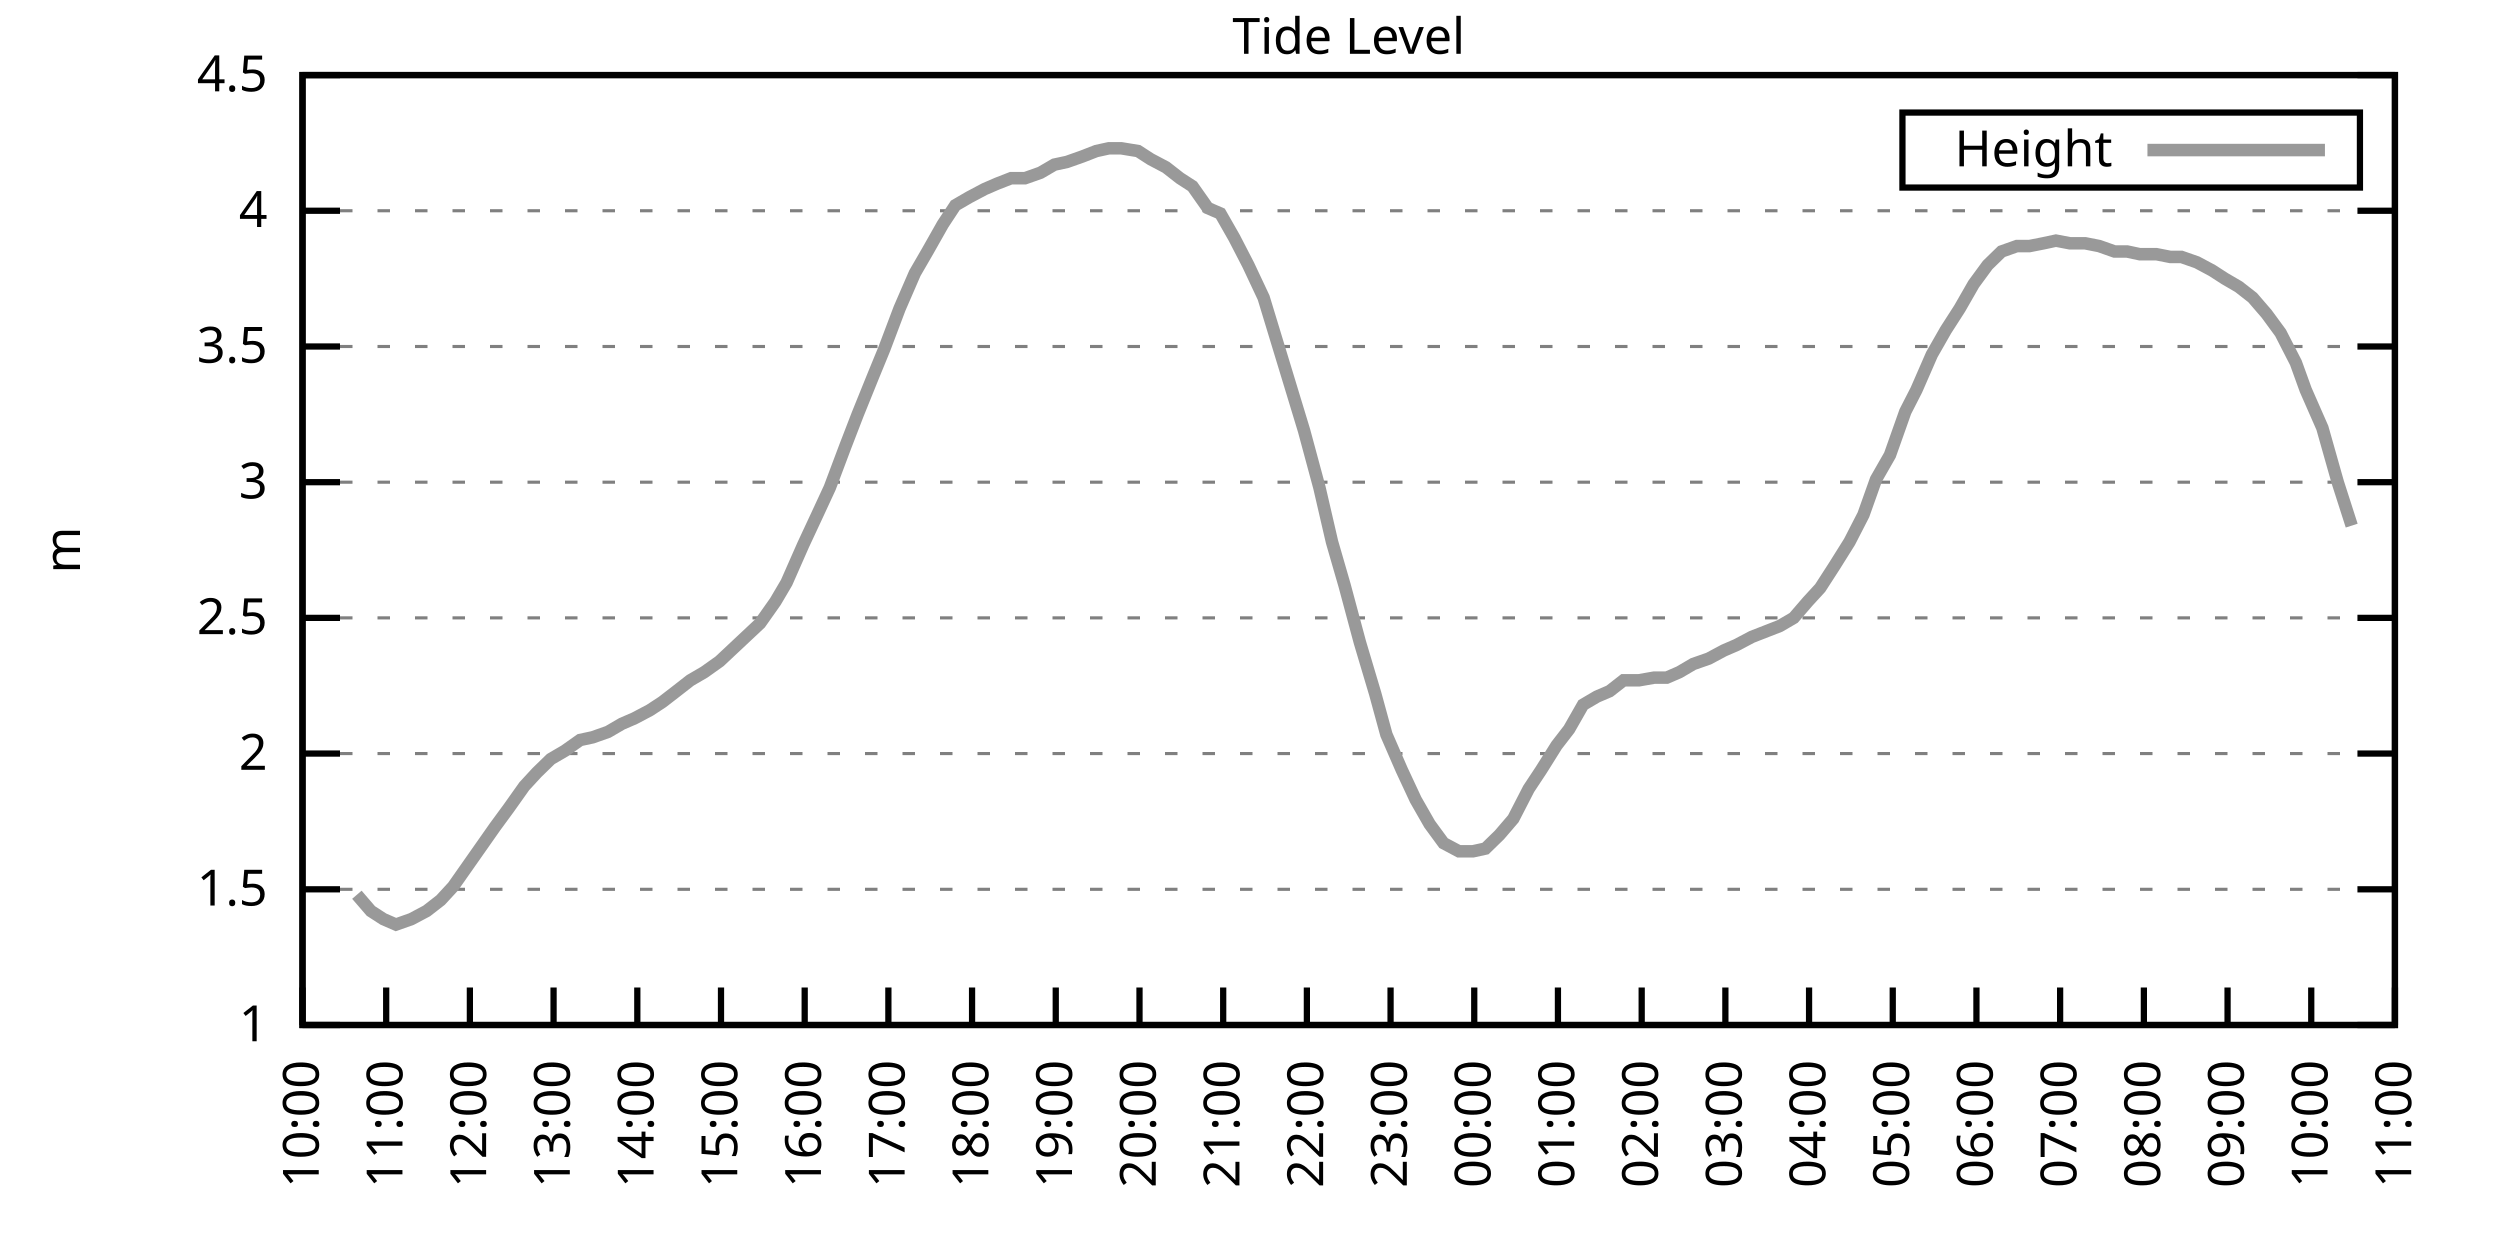
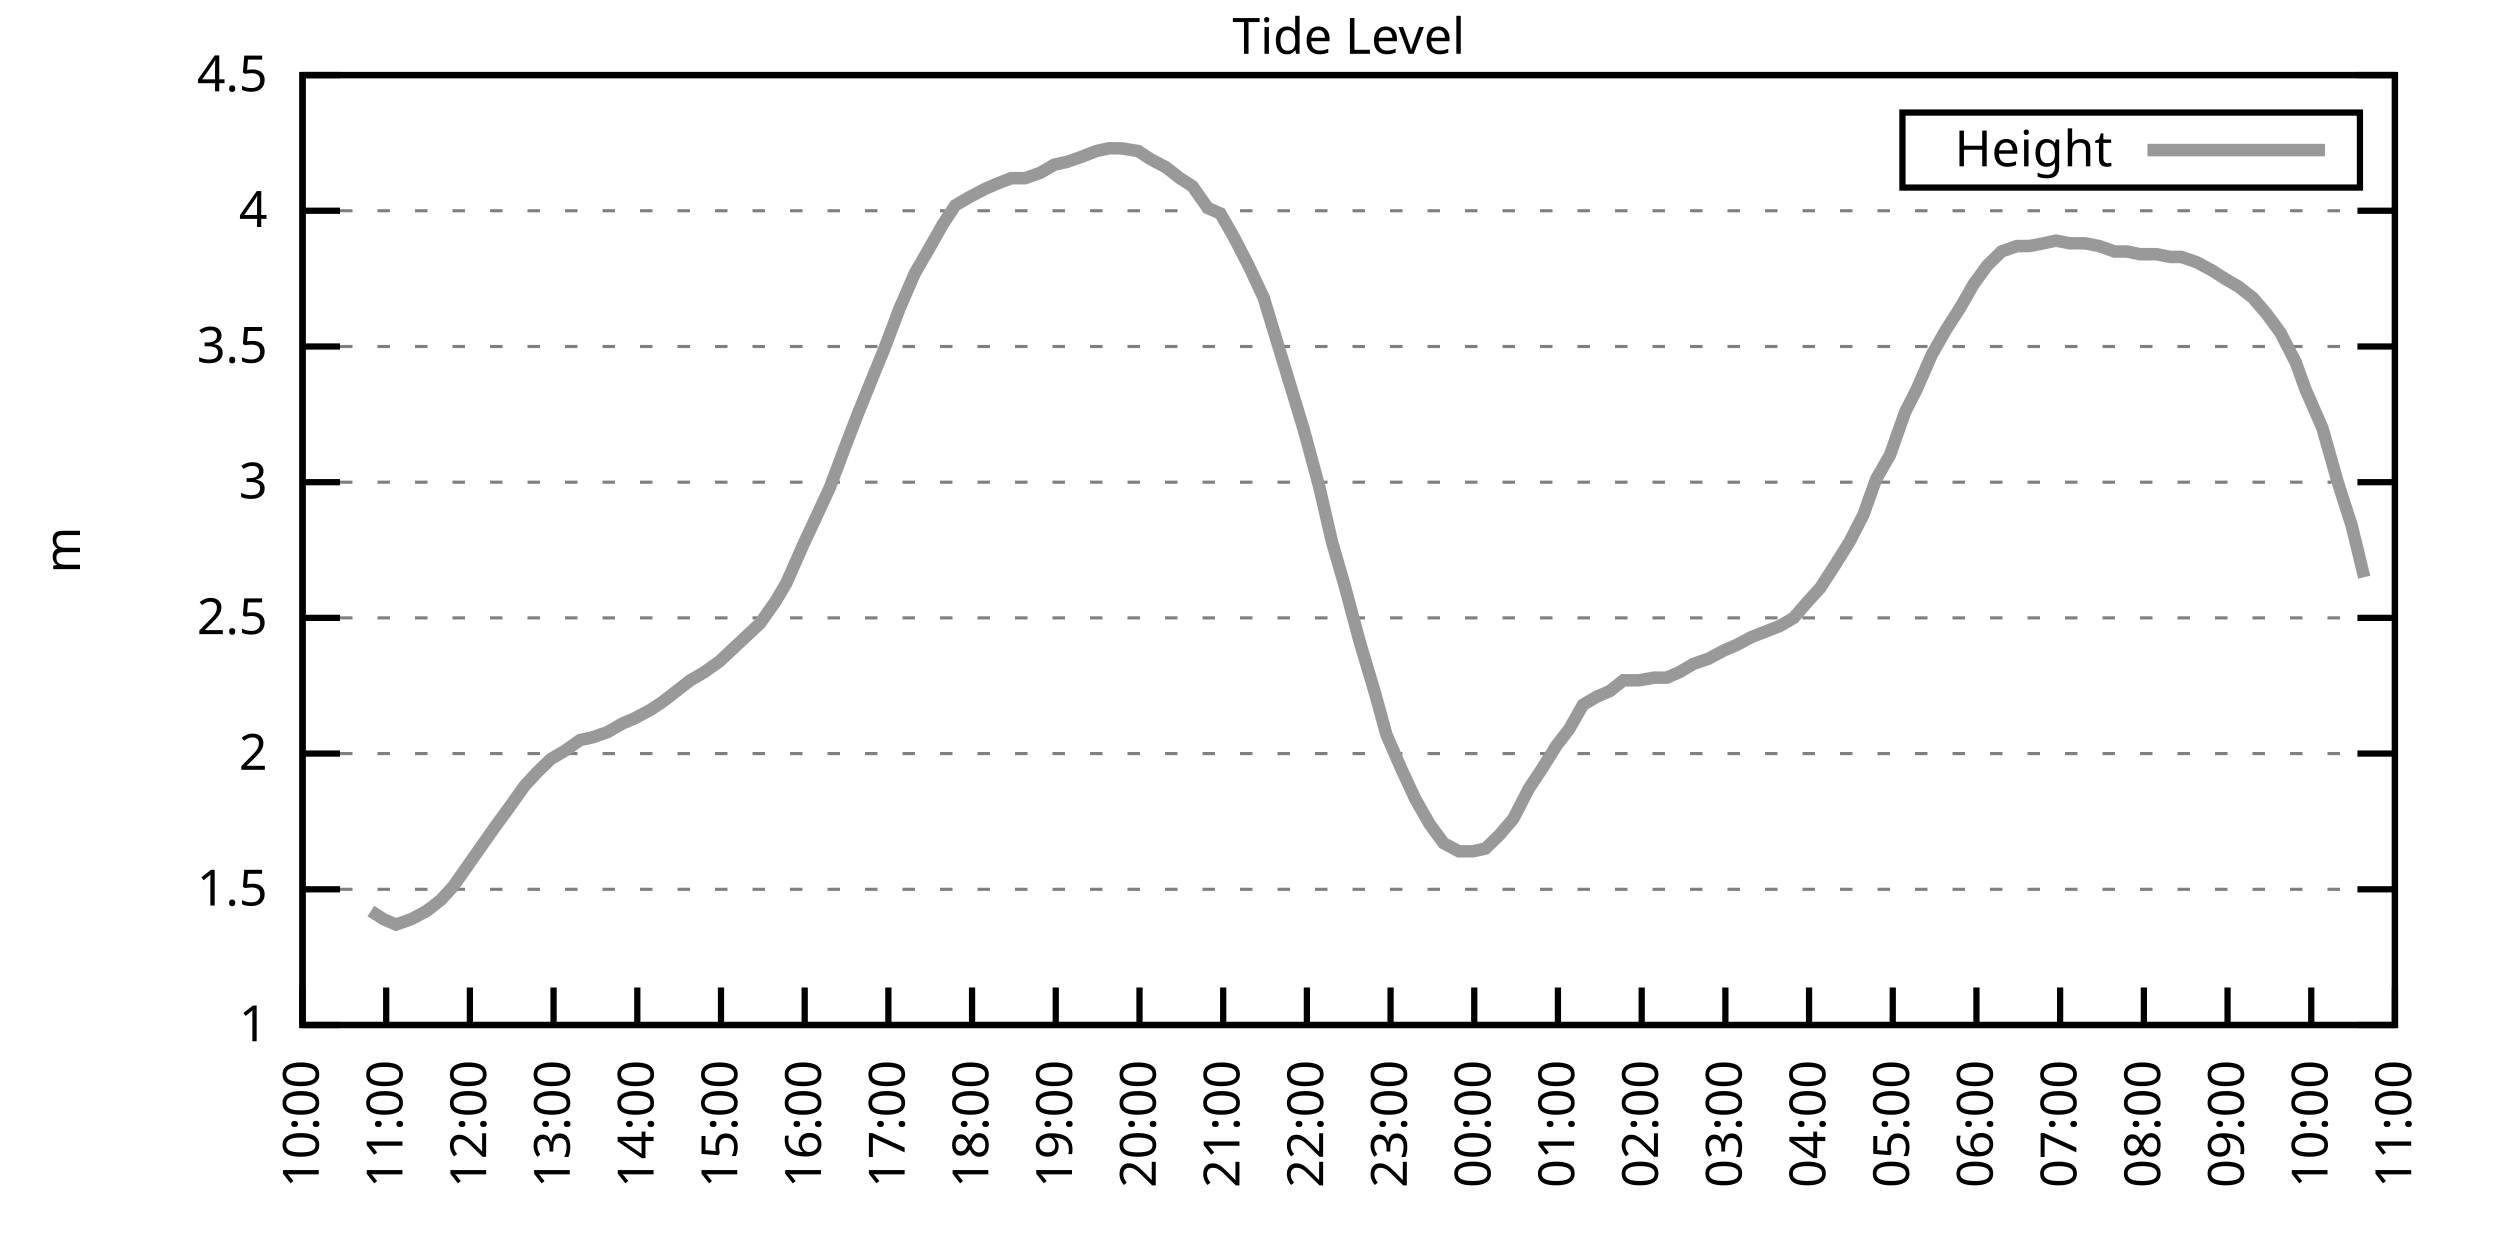
<svg xmlns="http://www.w3.org/2000/svg" xmlns:xlink="http://www.w3.org/1999/xlink" width="400" height="200" viewBox="0 0 400 200">
  <g id="gnuplot_canvas">
    <rect x="0" y="0" width="400" height="200" fill="none" />
    <defs>
      <circle id="gpDot" r="0.5" stroke-width="0.5" stroke="currentColor" />
      <path id="gpPt0" stroke-width="0.333" stroke="currentColor" d="M-1,0 h2 M0,-1 v2" />
      <path id="gpPt1" stroke-width="0.333" stroke="currentColor" d="M-1,-1 L1,1 M1,-1 L-1,1" />
      <path id="gpPt2" stroke-width="0.333" stroke="currentColor" d="M-1,0 L1,0 M0,-1 L0,1 M-1,-1 L1,1 M-1,1 L1,-1" />
      <rect id="gpPt3" stroke-width="0.333" stroke="currentColor" x="-1" y="-1" width="2" height="2" />
      <rect id="gpPt4" stroke-width="0.333" stroke="currentColor" fill="currentColor" x="-1" y="-1" width="2" height="2" />
      <circle id="gpPt5" stroke-width="0.333" stroke="currentColor" cx="0" cy="0" r="1" />
      <use xlink:href="#gpPt5" id="gpPt6" fill="currentColor" stroke="none" />
      <path id="gpPt7" stroke-width="0.333" stroke="currentColor" d="M0,-1.33 L-1.33,0.67 L1.33,0.67 z" />
      <use xlink:href="#gpPt7" id="gpPt8" fill="currentColor" stroke="none" />
      <use xlink:href="#gpPt7" id="gpPt9" stroke="currentColor" transform="rotate(180)" />
      <use xlink:href="#gpPt9" id="gpPt10" fill="currentColor" stroke="none" />
      <use xlink:href="#gpPt3" id="gpPt11" stroke="currentColor" transform="rotate(45)" />
      <use xlink:href="#gpPt11" id="gpPt12" fill="currentColor" stroke="none" />
      <path id="gpPt13" stroke-width="0.333" stroke="currentColor" d="M0,1.330 L1.265,0.411 L0.782,-1.067 L-0.782,-1.076 L-1.265,0.411 z" />
      <use xlink:href="#gpPt13" id="gpPt14" fill="currentColor" stroke="none" />
      <filter id="textbox" filterUnits="objectBoundingBox" x="0" y="0" height="1" width="1">
        <feFlood flood-color="white" flood-opacity="1" result="bgnd" />
        <feComposite in="SourceGraphic" in2="bgnd" operator="atop" />
      </filter>
      <filter id="greybox" filterUnits="objectBoundingBox" x="0" y="0" height="1" width="1">
        <feFlood flood-color="lightgrey" flood-opacity="1" result="grey" />
        <feComposite in="SourceGraphic" in2="grey" operator="atop" />
      </filter>
    </defs>
    <g fill="none" color="white" stroke="currentColor" stroke-width="1.00" stroke-linecap="butt" stroke-linejoin="miter">
</g>
    <g fill="none" color="black" stroke="currentColor" stroke-width="1.00" stroke-linecap="butt" stroke-linejoin="miter">
      <g stroke="none" shape-rendering="crispEdges">
        <polygon fill="rgb(255, 255, 255)" points="48.40,164.00 383.18,164.00 383.18,12.02 48.40,12.02 " />
      </g>
    </g>
    <g fill="none" color="black" stroke="currentColor" stroke-width="1.00" stroke-linecap="butt" stroke-linejoin="miter">
</g>
    <g fill="none" color="black" stroke="black" stroke-width="0.50" stroke-linecap="butt" stroke-linejoin="miter">
</g>
    <g fill="none" color="gray" stroke="currentColor" stroke-width="0.50" stroke-linecap="butt" stroke-linejoin="miter">
      <path stroke="gray" stroke-dasharray="2,4" class="gridline" d="M48.40,164.00 L383.19,164.00  " />
    </g>
    <g fill="none" color="gray" stroke="gray" stroke-width="1.00" stroke-linecap="butt" stroke-linejoin="miter">
</g>
    <g fill="none" color="black" stroke="currentColor" stroke-width="1.00" stroke-linecap="butt" stroke-linejoin="miter">
      <path stroke="black" d="M48.40,164.00 L54.40,164.00 M383.19,164.00 L377.19,164.00  " />
      <g transform="translate(42.80,166.60)" stroke="none" fill="black" font-family="Sans" font-size="8.00" text-anchor="end">
        <text>
          <tspan font-family="Sans"> 1</tspan>
        </text>
      </g>
    </g>
    <g fill="none" color="black" stroke="currentColor" stroke-width="1.00" stroke-linecap="butt" stroke-linejoin="miter">
</g>
    <g fill="none" color="black" stroke="black" stroke-width="0.50" stroke-linecap="butt" stroke-linejoin="miter">
</g>
    <g fill="none" color="gray" stroke="currentColor" stroke-width="0.50" stroke-linecap="butt" stroke-linejoin="miter">
      <path stroke="gray" stroke-dasharray="2,4" class="gridline" d="M48.40,142.29 L383.19,142.29  " />
    </g>
    <g fill="none" color="gray" stroke="gray" stroke-width="1.00" stroke-linecap="butt" stroke-linejoin="miter">
</g>
    <g fill="none" color="black" stroke="currentColor" stroke-width="1.00" stroke-linecap="butt" stroke-linejoin="miter">
      <path stroke="black" d="M48.40,142.29 L54.40,142.29 M383.19,142.29 L377.19,142.29  " />
      <g transform="translate(42.80,144.89)" stroke="none" fill="black" font-family="Sans" font-size="8.00" text-anchor="end">
        <text>
          <tspan font-family="Sans"> 1.5</tspan>
        </text>
      </g>
    </g>
    <g fill="none" color="black" stroke="currentColor" stroke-width="1.00" stroke-linecap="butt" stroke-linejoin="miter">
</g>
    <g fill="none" color="black" stroke="black" stroke-width="0.50" stroke-linecap="butt" stroke-linejoin="miter">
</g>
    <g fill="none" color="gray" stroke="currentColor" stroke-width="0.50" stroke-linecap="butt" stroke-linejoin="miter">
      <path stroke="gray" stroke-dasharray="2,4" class="gridline" d="M48.40,120.57 L383.19,120.57  " />
    </g>
    <g fill="none" color="gray" stroke="gray" stroke-width="1.00" stroke-linecap="butt" stroke-linejoin="miter">
</g>
    <g fill="none" color="black" stroke="currentColor" stroke-width="1.00" stroke-linecap="butt" stroke-linejoin="miter">
      <path stroke="black" d="M48.40,120.57 L54.40,120.57 M383.19,120.57 L377.19,120.57  " />
      <g transform="translate(42.80,123.17)" stroke="none" fill="black" font-family="Sans" font-size="8.00" text-anchor="end">
        <text>
          <tspan font-family="Sans"> 2</tspan>
        </text>
      </g>
    </g>
    <g fill="none" color="black" stroke="currentColor" stroke-width="1.00" stroke-linecap="butt" stroke-linejoin="miter">
</g>
    <g fill="none" color="black" stroke="black" stroke-width="0.50" stroke-linecap="butt" stroke-linejoin="miter">
</g>
    <g fill="none" color="gray" stroke="currentColor" stroke-width="0.50" stroke-linecap="butt" stroke-linejoin="miter">
      <path stroke="gray" stroke-dasharray="2,4" class="gridline" d="M48.40,98.86 L383.19,98.86  " />
    </g>
    <g fill="none" color="gray" stroke="gray" stroke-width="1.00" stroke-linecap="butt" stroke-linejoin="miter">
</g>
    <g fill="none" color="black" stroke="currentColor" stroke-width="1.00" stroke-linecap="butt" stroke-linejoin="miter">
      <path stroke="black" d="M48.40,98.86 L54.40,98.86 M383.19,98.86 L377.19,98.86  " />
      <g transform="translate(42.80,101.46)" stroke="none" fill="black" font-family="Sans" font-size="8.00" text-anchor="end">
        <text>
          <tspan font-family="Sans"> 2.5</tspan>
        </text>
      </g>
    </g>
    <g fill="none" color="black" stroke="currentColor" stroke-width="1.00" stroke-linecap="butt" stroke-linejoin="miter">
</g>
    <g fill="none" color="black" stroke="black" stroke-width="0.50" stroke-linecap="butt" stroke-linejoin="miter">
</g>
    <g fill="none" color="gray" stroke="currentColor" stroke-width="0.50" stroke-linecap="butt" stroke-linejoin="miter">
      <path stroke="gray" stroke-dasharray="2,4" class="gridline" d="M48.40,77.15 L383.19,77.15  " />
    </g>
    <g fill="none" color="gray" stroke="gray" stroke-width="1.00" stroke-linecap="butt" stroke-linejoin="miter">
</g>
    <g fill="none" color="black" stroke="currentColor" stroke-width="1.00" stroke-linecap="butt" stroke-linejoin="miter">
      <path stroke="black" d="M48.40,77.15 L54.40,77.15 M383.19,77.15 L377.19,77.15  " />
      <g transform="translate(42.80,79.75)" stroke="none" fill="black" font-family="Sans" font-size="8.00" text-anchor="end">
        <text>
          <tspan font-family="Sans"> 3</tspan>
        </text>
      </g>
    </g>
    <g fill="none" color="black" stroke="currentColor" stroke-width="1.00" stroke-linecap="butt" stroke-linejoin="miter">
</g>
    <g fill="none" color="black" stroke="black" stroke-width="0.50" stroke-linecap="butt" stroke-linejoin="miter">
</g>
    <g fill="none" color="gray" stroke="currentColor" stroke-width="0.50" stroke-linecap="butt" stroke-linejoin="miter">
      <path stroke="gray" stroke-dasharray="2,4" class="gridline" d="M48.40,55.44 L383.19,55.44  " />
    </g>
    <g fill="none" color="gray" stroke="gray" stroke-width="1.00" stroke-linecap="butt" stroke-linejoin="miter">
</g>
    <g fill="none" color="black" stroke="currentColor" stroke-width="1.00" stroke-linecap="butt" stroke-linejoin="miter">
      <path stroke="black" d="M48.40,55.44 L54.40,55.44 M383.19,55.44 L377.19,55.44  " />
      <g transform="translate(42.80,58.04)" stroke="none" fill="black" font-family="Sans" font-size="8.00" text-anchor="end">
        <text>
          <tspan font-family="Sans"> 3.5</tspan>
        </text>
      </g>
    </g>
    <g fill="none" color="black" stroke="currentColor" stroke-width="1.00" stroke-linecap="butt" stroke-linejoin="miter">
</g>
    <g fill="none" color="black" stroke="black" stroke-width="0.50" stroke-linecap="butt" stroke-linejoin="miter">
</g>
    <g fill="none" color="gray" stroke="currentColor" stroke-width="0.50" stroke-linecap="butt" stroke-linejoin="miter">
      <path stroke="gray" stroke-dasharray="2,4" class="gridline" d="M48.40,33.72 L383.19,33.72  " />
    </g>
    <g fill="none" color="gray" stroke="gray" stroke-width="1.00" stroke-linecap="butt" stroke-linejoin="miter">
</g>
    <g fill="none" color="black" stroke="currentColor" stroke-width="1.00" stroke-linecap="butt" stroke-linejoin="miter">
      <path stroke="black" d="M48.40,33.72 L54.40,33.72 M383.19,33.72 L377.19,33.72  " />
      <g transform="translate(42.80,36.32)" stroke="none" fill="black" font-family="Sans" font-size="8.00" text-anchor="end">
        <text>
          <tspan font-family="Sans"> 4</tspan>
        </text>
      </g>
    </g>
    <g fill="none" color="black" stroke="currentColor" stroke-width="1.00" stroke-linecap="butt" stroke-linejoin="miter">
</g>
    <g fill="none" color="black" stroke="black" stroke-width="0.50" stroke-linecap="butt" stroke-linejoin="miter">
</g>
    <g fill="none" color="gray" stroke="currentColor" stroke-width="0.50" stroke-linecap="butt" stroke-linejoin="miter">
      <path stroke="gray" stroke-dasharray="2,4" class="gridline" d="M48.40,12.01 L383.19,12.01  " />
    </g>
    <g fill="none" color="gray" stroke="gray" stroke-width="1.00" stroke-linecap="butt" stroke-linejoin="miter">
</g>
    <g fill="none" color="black" stroke="currentColor" stroke-width="1.00" stroke-linecap="butt" stroke-linejoin="miter">
      <path stroke="black" d="M48.40,12.01 L54.40,12.01 M383.19,12.01 L377.19,12.01  " />
      <g transform="translate(42.80,14.61)" stroke="none" fill="black" font-family="Sans" font-size="8.00" text-anchor="end">
        <text>
          <tspan font-family="Sans"> 4.5</tspan>
        </text>
      </g>
    </g>
    <g fill="none" color="black" stroke="currentColor" stroke-width="1.00" stroke-linecap="butt" stroke-linejoin="miter">
      <path stroke="black" d="M48.40,164.00 L48.40,158.00  " />
      <g transform="translate(51.00,169.60) rotate(270.00)" stroke="none" fill="black" font-family="Sans" font-size="8.00" text-anchor="end">
        <text>
          <tspan font-family="Sans">10:00</tspan>
        </text>
      </g>
    </g>
    <g fill="none" color="black" stroke="currentColor" stroke-width="1.00" stroke-linecap="butt" stroke-linejoin="miter">
      <path stroke="black" d="M61.79,164.00 L61.79,158.00  " />
      <g transform="translate(64.39,169.60) rotate(270.00)" stroke="none" fill="black" font-family="Sans" font-size="8.00" text-anchor="end">
        <text>
          <tspan font-family="Sans">11:00</tspan>
        </text>
      </g>
    </g>
    <g fill="none" color="black" stroke="currentColor" stroke-width="1.00" stroke-linecap="butt" stroke-linejoin="miter">
      <path stroke="black" d="M75.18,164.00 L75.18,158.00  " />
      <g transform="translate(77.78,169.60) rotate(270.00)" stroke="none" fill="black" font-family="Sans" font-size="8.00" text-anchor="end">
        <text>
          <tspan font-family="Sans">12:00</tspan>
        </text>
      </g>
    </g>
    <g fill="none" color="black" stroke="currentColor" stroke-width="1.00" stroke-linecap="butt" stroke-linejoin="miter">
      <path stroke="black" d="M88.57,164.00 L88.57,158.00  " />
      <g transform="translate(91.17,169.60) rotate(270.00)" stroke="none" fill="black" font-family="Sans" font-size="8.00" text-anchor="end">
        <text>
          <tspan font-family="Sans">13:00</tspan>
        </text>
      </g>
    </g>
    <g fill="none" color="black" stroke="currentColor" stroke-width="1.00" stroke-linecap="butt" stroke-linejoin="miter">
      <path stroke="black" d="M101.97,164.00 L101.97,158.00  " />
      <g transform="translate(104.57,169.60) rotate(270.00)" stroke="none" fill="black" font-family="Sans" font-size="8.00" text-anchor="end">
        <text>
          <tspan font-family="Sans">14:00</tspan>
        </text>
      </g>
    </g>
    <g fill="none" color="black" stroke="currentColor" stroke-width="1.00" stroke-linecap="butt" stroke-linejoin="miter">
      <path stroke="black" d="M115.36,164.00 L115.36,158.00  " />
      <g transform="translate(117.96,169.60) rotate(270.00)" stroke="none" fill="black" font-family="Sans" font-size="8.00" text-anchor="end">
        <text>
          <tspan font-family="Sans">15:00</tspan>
        </text>
      </g>
    </g>
    <g fill="none" color="black" stroke="currentColor" stroke-width="1.00" stroke-linecap="butt" stroke-linejoin="miter">
      <path stroke="black" d="M128.75,164.00 L128.75,158.00  " />
      <g transform="translate(131.35,169.60) rotate(270.00)" stroke="none" fill="black" font-family="Sans" font-size="8.00" text-anchor="end">
        <text>
          <tspan font-family="Sans">16:00</tspan>
        </text>
      </g>
    </g>
    <g fill="none" color="black" stroke="currentColor" stroke-width="1.00" stroke-linecap="butt" stroke-linejoin="miter">
      <path stroke="black" d="M142.14,164.00 L142.14,158.00  " />
      <g transform="translate(144.74,169.60) rotate(270.00)" stroke="none" fill="black" font-family="Sans" font-size="8.00" text-anchor="end">
        <text>
          <tspan font-family="Sans">17:00</tspan>
        </text>
      </g>
    </g>
    <g fill="none" color="black" stroke="currentColor" stroke-width="1.00" stroke-linecap="butt" stroke-linejoin="miter">
      <path stroke="black" d="M155.53,164.00 L155.53,158.00  " />
      <g transform="translate(158.13,169.60) rotate(270.00)" stroke="none" fill="black" font-family="Sans" font-size="8.00" text-anchor="end">
        <text>
          <tspan font-family="Sans">18:00</tspan>
        </text>
      </g>
    </g>
    <g fill="none" color="black" stroke="currentColor" stroke-width="1.00" stroke-linecap="butt" stroke-linejoin="miter">
      <path stroke="black" d="M168.92,164.00 L168.92,158.00  " />
      <g transform="translate(171.52,169.60) rotate(270.00)" stroke="none" fill="black" font-family="Sans" font-size="8.00" text-anchor="end">
        <text>
          <tspan font-family="Sans">19:00</tspan>
        </text>
      </g>
    </g>
    <g fill="none" color="black" stroke="currentColor" stroke-width="1.00" stroke-linecap="butt" stroke-linejoin="miter">
      <path stroke="black" d="M182.32,164.00 L182.32,158.00  " />
      <g transform="translate(184.92,169.60) rotate(270.00)" stroke="none" fill="black" font-family="Sans" font-size="8.00" text-anchor="end">
        <text>
          <tspan font-family="Sans">20:00</tspan>
        </text>
      </g>
    </g>
    <g fill="none" color="black" stroke="currentColor" stroke-width="1.00" stroke-linecap="butt" stroke-linejoin="miter">
      <path stroke="black" d="M195.71,164.00 L195.71,158.00  " />
      <g transform="translate(198.31,169.60) rotate(270.00)" stroke="none" fill="black" font-family="Sans" font-size="8.00" text-anchor="end">
        <text>
          <tspan font-family="Sans">21:00</tspan>
        </text>
      </g>
    </g>
    <g fill="none" color="black" stroke="currentColor" stroke-width="1.00" stroke-linecap="butt" stroke-linejoin="miter">
      <path stroke="black" d="M209.10,164.00 L209.10,158.00  " />
      <g transform="translate(211.70,169.60) rotate(270.00)" stroke="none" fill="black" font-family="Sans" font-size="8.00" text-anchor="end">
        <text>
          <tspan font-family="Sans">22:00</tspan>
        </text>
      </g>
    </g>
    <g fill="none" color="black" stroke="currentColor" stroke-width="1.00" stroke-linecap="butt" stroke-linejoin="miter">
      <path stroke="black" d="M222.49,164.00 L222.49,158.00  " />
      <g transform="translate(225.09,169.60) rotate(270.00)" stroke="none" fill="black" font-family="Sans" font-size="8.00" text-anchor="end">
        <text>
          <tspan font-family="Sans">23:00</tspan>
        </text>
      </g>
    </g>
    <g fill="none" color="black" stroke="currentColor" stroke-width="1.00" stroke-linecap="butt" stroke-linejoin="miter">
      <path stroke="black" d="M235.88,164.00 L235.88,158.00  " />
      <g transform="translate(238.48,169.60) rotate(270.00)" stroke="none" fill="black" font-family="Sans" font-size="8.00" text-anchor="end">
        <text>
          <tspan font-family="Sans">00:00</tspan>
        </text>
      </g>
    </g>
    <g fill="none" color="black" stroke="currentColor" stroke-width="1.00" stroke-linecap="butt" stroke-linejoin="miter">
      <path stroke="black" d="M249.27,164.00 L249.27,158.00  " />
      <g transform="translate(251.87,169.60) rotate(270.00)" stroke="none" fill="black" font-family="Sans" font-size="8.00" text-anchor="end">
        <text>
          <tspan font-family="Sans">01:00</tspan>
        </text>
      </g>
    </g>
    <g fill="none" color="black" stroke="currentColor" stroke-width="1.00" stroke-linecap="butt" stroke-linejoin="miter">
      <path stroke="black" d="M262.67,164.00 L262.67,158.00  " />
      <g transform="translate(265.27,169.60) rotate(270.00)" stroke="none" fill="black" font-family="Sans" font-size="8.00" text-anchor="end">
        <text>
          <tspan font-family="Sans">02:00</tspan>
        </text>
      </g>
    </g>
    <g fill="none" color="black" stroke="currentColor" stroke-width="1.00" stroke-linecap="butt" stroke-linejoin="miter">
      <path stroke="black" d="M276.06,164.00 L276.06,158.00  " />
      <g transform="translate(278.66,169.60) rotate(270.00)" stroke="none" fill="black" font-family="Sans" font-size="8.00" text-anchor="end">
        <text>
          <tspan font-family="Sans">03:00</tspan>
        </text>
      </g>
    </g>
    <g fill="none" color="black" stroke="currentColor" stroke-width="1.00" stroke-linecap="butt" stroke-linejoin="miter">
      <path stroke="black" d="M289.45,164.00 L289.45,158.00  " />
      <g transform="translate(292.05,169.60) rotate(270.00)" stroke="none" fill="black" font-family="Sans" font-size="8.00" text-anchor="end">
        <text>
          <tspan font-family="Sans">04:00</tspan>
        </text>
      </g>
    </g>
    <g fill="none" color="black" stroke="currentColor" stroke-width="1.00" stroke-linecap="butt" stroke-linejoin="miter">
      <path stroke="black" d="M302.84,164.00 L302.84,158.00  " />
      <g transform="translate(305.44,169.60) rotate(270.00)" stroke="none" fill="black" font-family="Sans" font-size="8.00" text-anchor="end">
        <text>
          <tspan font-family="Sans">05:00</tspan>
        </text>
      </g>
    </g>
    <g fill="none" color="black" stroke="currentColor" stroke-width="1.00" stroke-linecap="butt" stroke-linejoin="miter">
      <path stroke="black" d="M316.23,164.00 L316.23,158.00  " />
      <g transform="translate(318.83,169.60) rotate(270.00)" stroke="none" fill="black" font-family="Sans" font-size="8.00" text-anchor="end">
        <text>
          <tspan font-family="Sans">06:00</tspan>
        </text>
      </g>
    </g>
    <g fill="none" color="black" stroke="currentColor" stroke-width="1.00" stroke-linecap="butt" stroke-linejoin="miter">
      <path stroke="black" d="M329.62,164.00 L329.62,158.00  " />
      <g transform="translate(332.22,169.60) rotate(270.00)" stroke="none" fill="black" font-family="Sans" font-size="8.00" text-anchor="end">
        <text>
          <tspan font-family="Sans">07:00</tspan>
        </text>
      </g>
    </g>
    <g fill="none" color="black" stroke="currentColor" stroke-width="1.00" stroke-linecap="butt" stroke-linejoin="miter">
      <path stroke="black" d="M343.02,164.00 L343.02,158.00  " />
      <g transform="translate(345.62,169.60) rotate(270.00)" stroke="none" fill="black" font-family="Sans" font-size="8.00" text-anchor="end">
        <text>
          <tspan font-family="Sans">08:00</tspan>
        </text>
      </g>
    </g>
    <g fill="none" color="black" stroke="currentColor" stroke-width="1.00" stroke-linecap="butt" stroke-linejoin="miter">
      <path stroke="black" d="M356.41,164.00 L356.41,158.00  " />
      <g transform="translate(359.01,169.60) rotate(270.00)" stroke="none" fill="black" font-family="Sans" font-size="8.00" text-anchor="end">
        <text>
          <tspan font-family="Sans">09:00</tspan>
        </text>
      </g>
    </g>
    <g fill="none" color="black" stroke="currentColor" stroke-width="1.00" stroke-linecap="butt" stroke-linejoin="miter">
      <path stroke="black" d="M369.80,164.00 L369.80,158.00  " />
      <g transform="translate(372.40,169.60) rotate(270.00)" stroke="none" fill="black" font-family="Sans" font-size="8.00" text-anchor="end">
        <text>
          <tspan font-family="Sans">10:00</tspan>
        </text>
      </g>
    </g>
    <g fill="none" color="black" stroke="currentColor" stroke-width="1.00" stroke-linecap="butt" stroke-linejoin="miter">
      <path stroke="black" d="M383.19,164.00 L383.19,158.00  " />
      <g transform="translate(385.79,169.60) rotate(270.00)" stroke="none" fill="black" font-family="Sans" font-size="8.00" text-anchor="end">
        <text>
          <tspan font-family="Sans">11:00</tspan>
        </text>
      </g>
    </g>
    <g fill="none" color="black" stroke="currentColor" stroke-width="1.00" stroke-linecap="butt" stroke-linejoin="miter">
</g>
    <g fill="none" color="black" stroke="currentColor" stroke-width="1.00" stroke-linecap="butt" stroke-linejoin="miter">
      <path stroke="black" d="M48.40,12.01 L48.40,164.00 L383.19,164.00 L383.19,12.01 L48.40,12.01 Z  " />
    </g>
    <g fill="none" color="black" stroke="currentColor" stroke-width="1.00" stroke-linecap="butt" stroke-linejoin="miter">
</g>
    <g fill="none" color="black" stroke="currentColor" stroke-width="1.00" stroke-linecap="butt" stroke-linejoin="miter">
      <path stroke="black" d="M304.39,30.01 L304.39,18.01 L377.59,18.01 L377.59,30.01 L304.39,30.01 Z  " />
    </g>
    <g id="Tide_level_plot_1">
      <g fill="none" color="white" stroke="black" stroke-width="2.00" stroke-linecap="butt" stroke-linejoin="miter">
</g>
      <g fill="none" color="black" stroke="currentColor" stroke-width="2.00" stroke-linecap="butt" stroke-linejoin="miter">
        <g transform="translate(337.99,26.61)" stroke="none" fill="black" font-family="Sans" font-size="8.00" text-anchor="end">
          <text>
            <tspan font-family="Sans">Height</tspan>
          </text>
        </g>
      </g>
      <g fill="none" color="black" stroke="currentColor" stroke-width="2.00" stroke-linecap="butt" stroke-linejoin="miter">
-         <path stroke="rgb(153, 153, 153)" d="M343.59,24.01 L371.99,24.01 M57.10,143.16 L59.34,145.76 L61.35,147.06 L63.35,147.93 L65.81,147.06 L68.26,145.76   L70.50,144.02 L72.50,141.85 L79.20,132.30 L81.43,129.26 L83.89,125.79 L85.90,123.61 L88.13,121.44 L90.36,120.14   L92.82,118.40 L94.82,117.97 L97.28,117.10 L99.51,115.80 L101.52,114.93 L103.98,113.63 L105.98,112.32 L108.22,110.59   L110.45,108.85 L112.68,107.55 L115.13,105.81 L121.61,99.73 L124.06,96.26 L125.85,93.22 L128.53,87.14 L130.76,82.36   L132.77,78.02 L135.22,71.50 L137.23,66.29 L139.69,60.21 L141.47,55.87 L143.93,49.36 L146.38,43.71 L148.39,40.24   L150.85,35.89 L152.85,32.85 L155.09,31.55 L157.54,30.25 L159.55,29.38 L161.78,28.51 L164.01,28.51 L166.47,27.64   L168.70,26.34 L170.71,25.91 L173.17,25.04 L175.40,24.17 L177.41,23.73 L179.41,23.73 L182.09,24.17 L184.10,25.47   L186.56,26.77 L188.79,28.51 L190.80,29.81 L193.25,33.29 L195.26,34.16 L197.49,38.07 L199.73,42.41 L202.18,47.62   L208.65,68.90 L211.11,78.02 L213.12,86.70 L215.13,93.65 L217.58,102.77 L220.04,111.02 L221.82,117.53 L224.28,123.18   L226.51,127.96 L228.74,131.86 L230.97,134.90 L233.43,136.21 L235.66,136.21 L237.67,135.77 L239.90,133.60 L242.13,131.00   L244.59,126.22 L246.60,123.18 L249.05,119.27 L251.06,116.67 L253.29,112.76 L255.52,111.45 L257.53,110.59 L259.76,108.85   L262.22,108.85 L264.67,108.42 L266.68,108.42 L268.69,107.55 L270.92,106.24 L273.38,105.38 L275.83,104.07 L277.84,103.20   L280.30,101.90 L282.53,101.03 L284.76,100.16 L286.99,98.86 L289.23,96.26 L291.23,94.08 L293.47,90.61 L295.92,86.70   L298.15,82.36 L300.16,76.71 L302.39,72.81 L304.85,65.86 L306.63,62.38 L309.09,56.74 L311.32,52.83 L313.55,49.36   L315.79,45.45 L318.02,42.41 L320.25,40.24 L322.70,39.37 L324.71,39.37 L326.95,38.93 L328.95,38.50 L331.19,38.93   L333.64,38.93 L335.87,39.37 L338.33,40.24 L340.34,40.24 L342.35,40.67 L345.02,40.67 L347.26,41.11 L349.04,41.11   L351.50,41.97 L353.95,43.28 L355.96,44.58 L358.19,45.88 L360.42,47.62 L362.66,50.22 L364.89,53.26 L367.34,58.04   L368.91,62.38 L371.58,68.46 L374.04,77.15 L376.27,84.10  " />
+         <path stroke="rgb(153, 153, 153)" d="M343.59,24.01 L371.99,24.01 M59.34,145.76 L61.35,147.06 L63.35,147.93 L65.81,147.06 L68.26,145.76 L70.50,144.02   L72.50,141.85 L79.20,132.30 L81.43,129.26 L83.89,125.79 L85.90,123.61 L88.13,121.44 L90.36,120.14 L92.82,118.40   L94.82,117.97 L97.28,117.10 L99.51,115.80 L101.52,114.93 L103.98,113.63 L105.98,112.32 L108.22,110.59 L110.45,108.85   L112.68,107.55 L115.13,105.81 L121.61,99.73 L124.06,96.26 L125.85,93.22 L128.53,87.14 L130.76,82.36 L132.77,78.02   L135.22,71.50 L137.23,66.29 L139.69,60.21 L141.47,55.87 L143.93,49.36 L146.38,43.71 L148.39,40.24 L150.85,35.89   L152.85,32.85 L155.09,31.55 L157.54,30.25 L159.55,29.38 L161.78,28.51 L164.01,28.51 L166.47,27.64 L168.70,26.34   L170.71,25.91 L173.17,25.04 L175.40,24.17 L177.41,23.73 L179.41,23.73 L182.09,24.17 L184.10,25.47 L186.56,26.77   L188.79,28.51 L190.80,29.81 L193.25,33.29 L195.26,34.16 L197.49,38.07 L199.73,42.41 L202.18,47.62 L208.65,68.90   L211.11,78.02 L213.12,86.70 L215.13,93.65 L217.58,102.77 L220.04,111.02 L221.82,117.53 L224.28,123.18 L226.51,127.96   L228.74,131.86 L230.97,134.90 L233.43,136.21 L235.66,136.21 L237.67,135.77 L239.90,133.60 L242.13,131.00 L244.59,126.22   L246.60,123.18 L249.05,119.27 L251.06,116.67 L253.29,112.76 L255.52,111.45 L257.53,110.59 L259.76,108.85 L262.22,108.85   L264.67,108.42 L266.68,108.42 L268.69,107.55 L270.92,106.24 L273.38,105.38 L275.83,104.07 L277.84,103.20 L280.30,101.90   L282.53,101.03 L284.76,100.16 L286.99,98.86 L289.23,96.26 L291.23,94.08 L293.47,90.61 L295.92,86.70 L298.15,82.36   L300.16,76.71 L302.39,72.81 L304.85,65.86 L306.63,62.38 L309.09,56.74 L311.32,52.83 L313.55,49.36 L315.79,45.45   L318.02,42.41 L320.25,40.24 L322.70,39.37 L324.71,39.37 L326.95,38.93 L328.95,38.50 L331.19,38.93 L333.64,38.93   L335.87,39.37 L338.33,40.24 L340.34,40.24 L342.35,40.67 L345.02,40.67 L347.26,41.11 L349.04,41.11 L351.50,41.97   L353.95,43.28 L355.96,44.58 L358.19,45.88 L360.42,47.62 L362.66,50.22 L364.89,53.26 L367.34,58.04 L368.91,62.38   L371.58,68.46 L374.04,77.15 L376.27,84.10 L378.28,92.35  " />
      </g>
    </g>
    <g fill="none" color="black" stroke="currentColor" stroke-width="2.00" stroke-linecap="butt" stroke-linejoin="miter">
</g>
    <g fill="none" color="black" stroke="black" stroke-width="1.00" stroke-linecap="butt" stroke-linejoin="miter">
</g>
    <g fill="none" color="black" stroke="currentColor" stroke-width="1.00" stroke-linecap="butt" stroke-linejoin="miter">
      <path stroke="black" d="M48.40,12.01 L48.40,164.00 L383.19,164.00 L383.19,12.01 L48.40,12.01 Z  " />
      <g transform="translate(12.80,88.01) rotate(270.00)" stroke="none" fill="black" font-family="Sans" font-size="8.00" text-anchor="middle">
        <text>
          <tspan font-family="Sans">m</tspan>
        </text>
      </g>
    </g>
    <g fill="none" color="black" stroke="currentColor" stroke-width="1.00" stroke-linecap="butt" stroke-linejoin="miter">
</g>
    <g fill="none" color="black" stroke="currentColor" stroke-width="1.00" stroke-linecap="butt" stroke-linejoin="miter">
      <g transform="translate(215.79,8.61)" stroke="none" fill="black" font-family="Sans" font-size="8.00" text-anchor="middle">
        <text>
          <tspan font-family="Sans">Tide Level</tspan>
        </text>
      </g>
    </g>
    <g fill="none" color="black" stroke="currentColor" stroke-width="1.00" stroke-linecap="butt" stroke-linejoin="miter">
</g>
  </g>
</svg>
